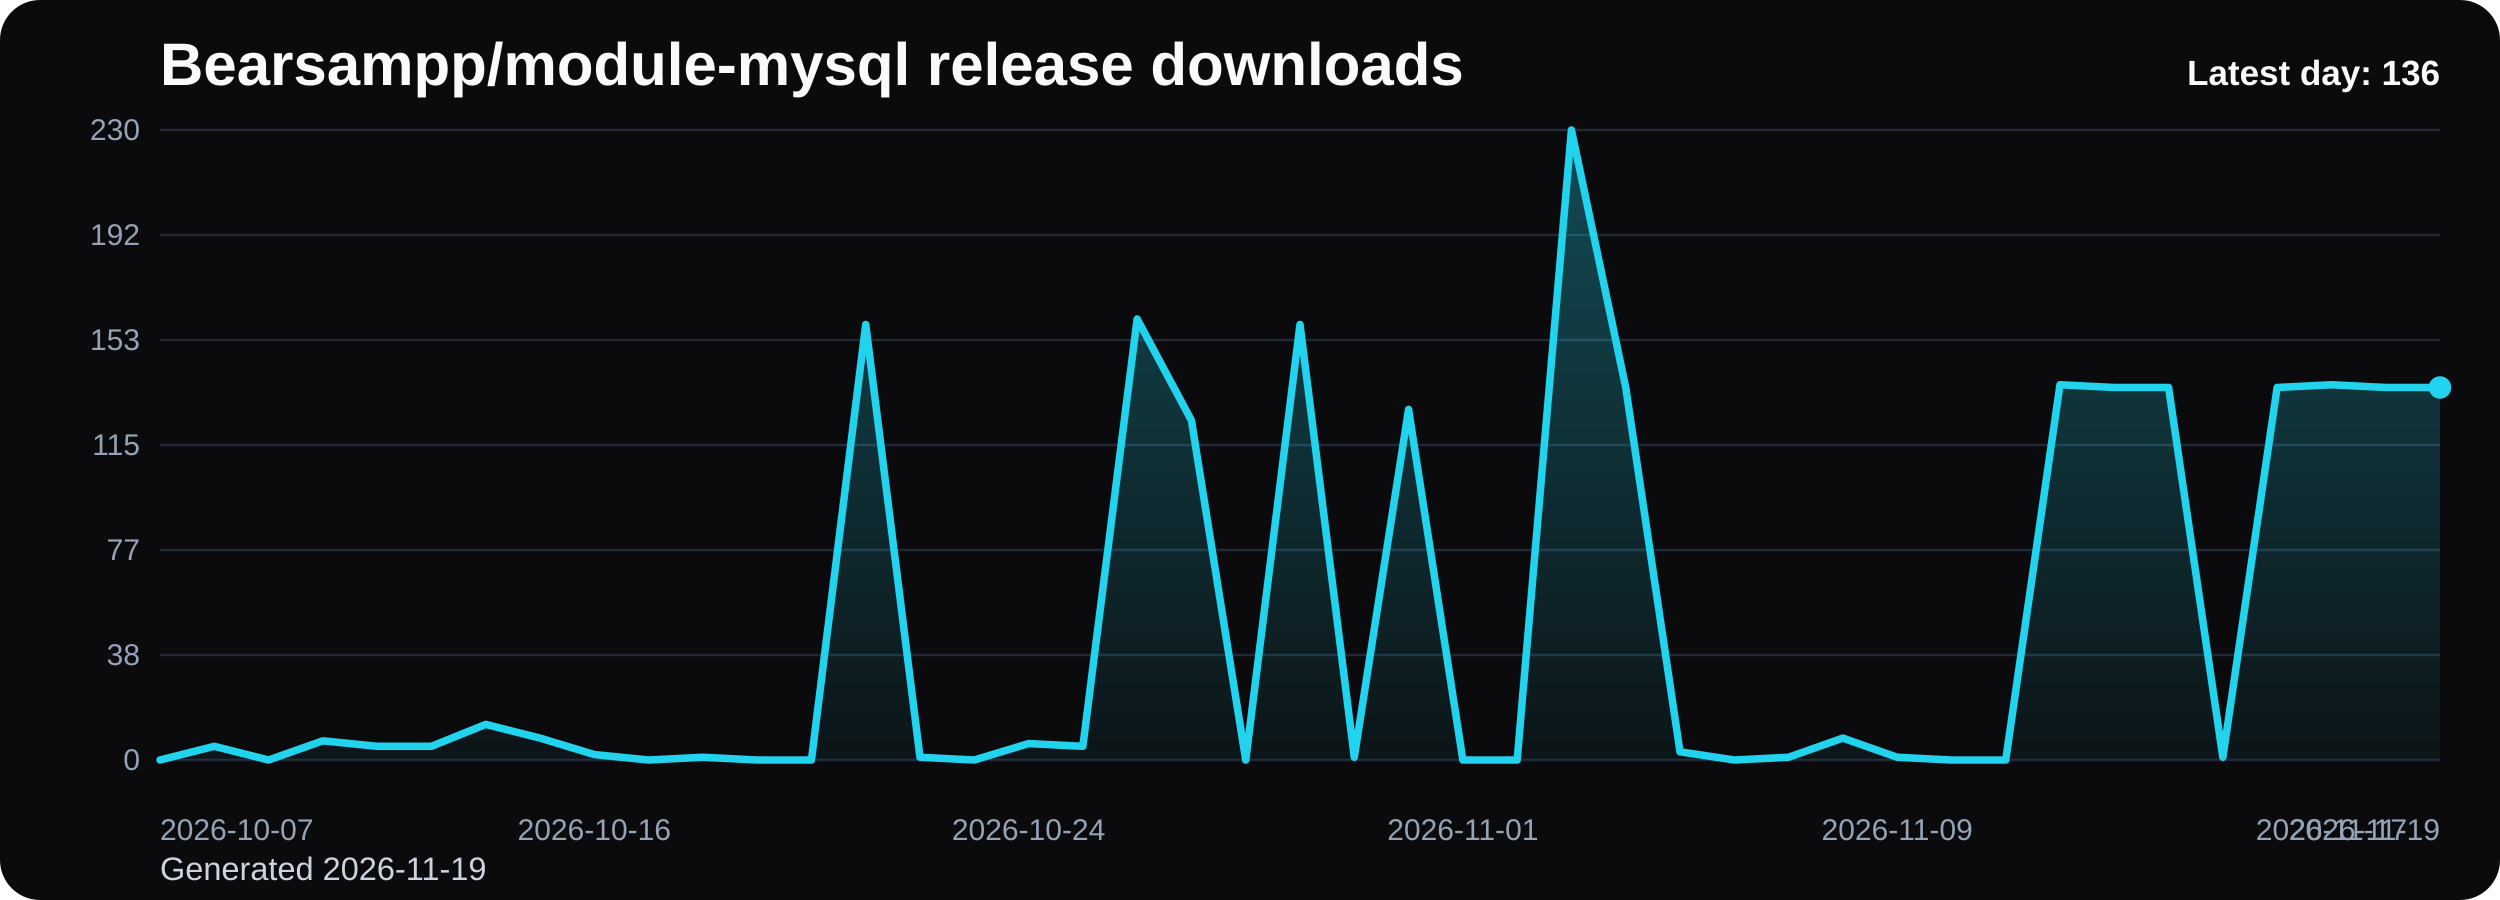
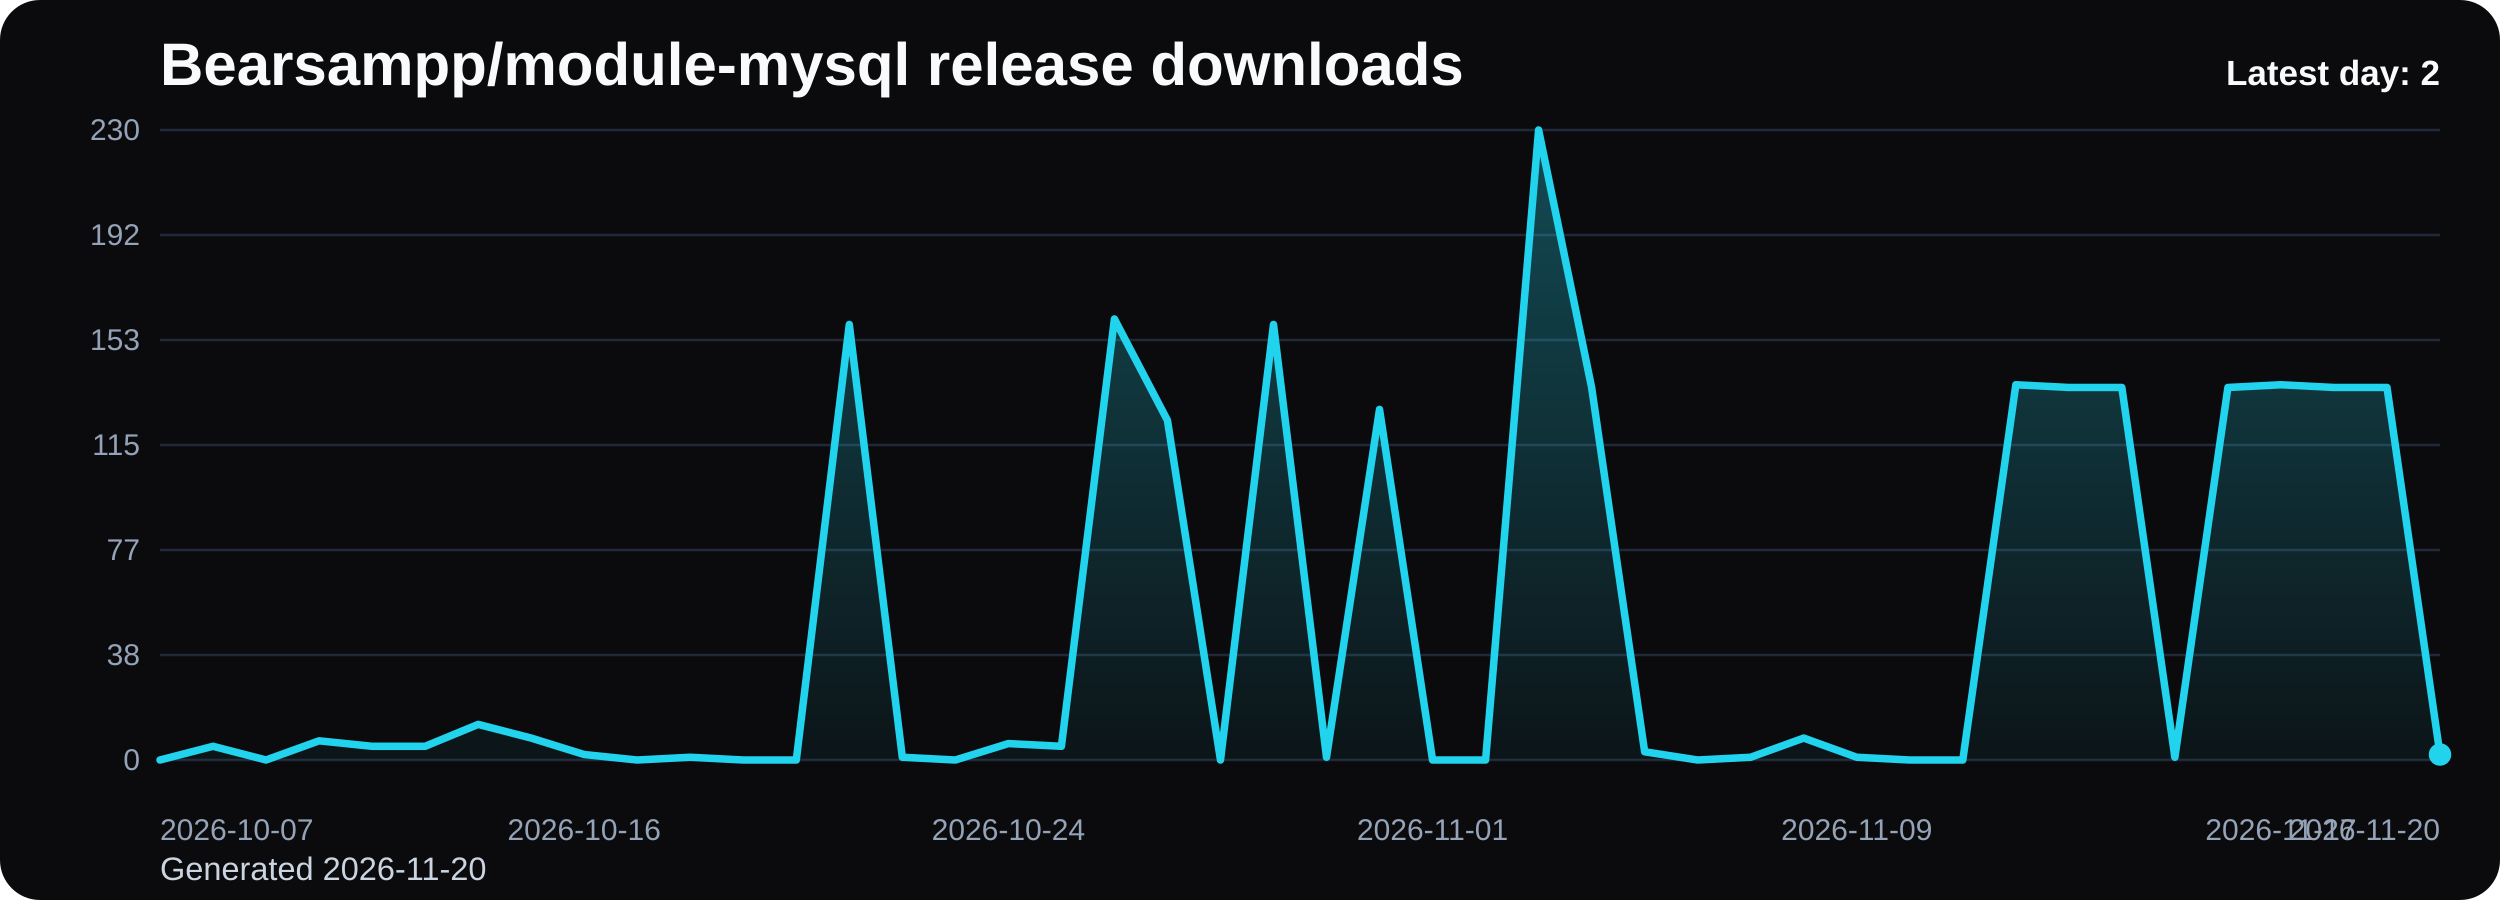
<svg xmlns="http://www.w3.org/2000/svg" viewBox="0 0 1000 360" role="img" aria-label="Bearsampp/module-mysql release downloads chart">
  <defs>
    <linearGradient id="fill-daily-black" x1="0" y1="0" x2="0" y2="1">
      <stop offset="0%" stop-color="#22d3ee" stop-opacity="0.32" />
      <stop offset="100%" stop-color="#22d3ee" stop-opacity="0.05" />
    </linearGradient>
    <style>
      .bg { fill: #0b0b0d; }
      .title { font: 700 24px Arial, sans-serif; fill: #f8fafc; }
      .sub { font: 400 13px Arial, sans-serif; fill: #cbd5e1; }
      .grid { stroke: #1f2937; stroke-width: 1; }
      .axis { font: 400 12px Arial, sans-serif; fill: #94a3b8; }
      .line { fill: none; stroke: #22d3ee; stroke-width: 3; stroke-linecap: round; stroke-linejoin: round; }
      .dot { fill: #22d3ee; }
      .value { font: 600 11px Arial, sans-serif; fill: #cbd5e1; }
      .latest { font: 700 14px Arial, sans-serif; fill: #f8fafc; }
    </style>
  </defs>
  <rect class="bg" x="0" y="0" width="1000" height="360" rx="16" />
  <text class="title" x="64" y="34">Bearsampp/module-mysql release downloads</text>
-   <text class="sub" x="64" y="352">Generated 2026-11-19</text>
+   <text class="sub" x="64" y="352">Generated 2026-11-20</text>
  <line x1="64" y1="52.00" x2="976" y2="52.00" class="grid" />
  <text x="56" y="56.00" text-anchor="end" class="axis">230</text>
  <line x1="64" y1="94.00" x2="976" y2="94.00" class="grid" />
  <text x="56" y="98.00" text-anchor="end" class="axis">192</text>
  <line x1="64" y1="136.00" x2="976" y2="136.00" class="grid" />
  <text x="56" y="140.00" text-anchor="end" class="axis">153</text>
  <line x1="64" y1="178.00" x2="976" y2="178.00" class="grid" />
  <text x="56" y="182.00" text-anchor="end" class="axis">115</text>
  <line x1="64" y1="220.00" x2="976" y2="220.00" class="grid" />
  <text x="56" y="224.00" text-anchor="end" class="axis">77</text>
  <line x1="64" y1="262.00" x2="976" y2="262.00" class="grid" />
  <text x="56" y="266.00" text-anchor="end" class="axis">38</text>
  <line x1="64" y1="304.00" x2="976" y2="304.00" class="grid" />
  <text x="56" y="308.00" text-anchor="end" class="axis">0</text>
-   <path d="M 64.00 304 L 64.00 304.00 L 85.71 298.52 L 107.43 304.00 L 129.14 296.33 L 150.86 298.52 L 172.57 298.52 L 194.29 289.76 L 216.00 295.23 L 237.71 301.81 L 259.43 304.00 L 281.14 302.90 L 302.86 304.00 L 324.57 304.00 L 346.29 129.79 L 368.00 302.90 L 389.71 304.00 L 411.43 297.43 L 433.14 298.52 L 454.86 127.60 L 476.57 168.14 L 498.29 304.00 L 520.00 129.79 L 541.71 302.90 L 563.43 163.76 L 585.14 304.00 L 606.86 304.00 L 628.57 52.00 L 650.29 154.99 L 672.00 300.71 L 693.71 304.00 L 715.43 302.90 L 737.14 295.23 L 758.86 302.90 L 780.57 304.00 L 802.29 304.00 L 824.00 153.90 L 845.71 154.99 L 867.43 154.99 L 889.14 302.90 L 910.86 154.99 L 932.57 153.90 L 954.29 154.99 L 976.00 154.99 L 976.00 304 Z" fill="url(#fill-daily-black)" />
-   <polyline class="line" points="64.00,304.00 85.71,298.52 107.43,304.00 129.14,296.33 150.86,298.52 172.57,298.52 194.29,289.76 216.00,295.23 237.71,301.81 259.43,304.00 281.14,302.90 302.86,304.00 324.57,304.00 346.29,129.79 368.00,302.90 389.71,304.00 411.43,297.43 433.14,298.52 454.86,127.60 476.57,168.14 498.29,304.00 520.00,129.79 541.71,302.90 563.43,163.76 585.14,304.00 606.86,304.00 628.57,52.00 650.29,154.99 672.00,300.71 693.71,304.00 715.43,302.90 737.14,295.23 758.86,302.90 780.57,304.00 802.29,304.00 824.00,153.90 845.71,154.99 867.43,154.99 889.14,302.90 910.86,154.99 932.57,153.90 954.29,154.99 976.00,154.99" />
-   <circle class="dot" cx="976.00" cy="154.99" r="4.5" />
+   <path d="M 64.00 304 L 64.00 304.00 L 85.21 298.52 L 106.42 304.00 L 127.63 296.33 L 148.84 298.52 L 170.05 298.52 L 191.26 289.76 L 212.47 295.23 L 233.67 301.81 L 254.88 304.00 L 276.09 302.90 L 297.30 304.00 L 318.51 304.00 L 339.72 129.79 L 360.93 302.90 L 382.14 304.00 L 403.35 297.43 L 424.56 298.52 L 445.77 127.60 L 466.98 168.14 L 488.19 304.00 L 509.40 129.79 L 530.60 302.90 L 551.81 163.76 L 573.02 304.00 L 594.23 304.00 L 615.44 52.00 L 636.65 154.99 L 657.86 300.71 L 679.07 304.00 L 700.28 302.90 L 721.49 295.23 L 742.70 302.90 L 763.91 304.00 L 785.12 304.00 L 806.33 153.90 L 827.53 154.99 L 848.74 154.99 L 869.95 302.90 L 891.16 154.99 L 912.37 153.90 L 933.58 154.99 L 954.79 154.99 L 976.00 301.81 L 976.00 304 Z" fill="url(#fill-daily-black)" />
+   <polyline class="line" points="64.00,304.00 85.21,298.52 106.42,304.00 127.63,296.33 148.84,298.52 170.05,298.52 191.26,289.76 212.47,295.23 233.67,301.81 254.88,304.00 276.09,302.90 297.30,304.00 318.51,304.00 339.72,129.79 360.93,302.90 382.14,304.00 403.35,297.43 424.56,298.52 445.77,127.60 466.98,168.14 488.19,304.00 509.40,129.79 530.60,302.90 551.81,163.76 573.02,304.00 594.23,304.00 615.44,52.00 636.65,154.99 657.86,300.71 679.07,304.00 700.28,302.90 721.49,295.23 742.70,302.90 763.91,304.00 785.12,304.00 806.33,153.90 827.53,154.99 848.74,154.99 869.95,302.90 891.16,154.99 912.37,153.90 933.58,154.99 954.79,154.99 976.00,301.81" />
+   <circle class="dot" cx="976.00" cy="301.81" r="4.5" />
  <text class="axis" x="64.00" y="336" text-anchor="start">2026-10-07</text>
-   <text class="axis" x="237.71" y="336" text-anchor="middle">2026-10-16</text>
-   <text class="axis" x="411.43" y="336" text-anchor="middle">2026-10-24</text>
-   <text class="axis" x="585.14" y="336" text-anchor="middle">2026-11-01</text>
-   <text class="axis" x="758.86" y="336" text-anchor="middle">2026-11-09</text>
-   <text class="axis" x="932.57" y="336" text-anchor="middle">2026-11-17</text>
-   <text class="axis" x="976.00" y="336" text-anchor="end">2026-11-19</text>
-   <text class="latest" x="976" y="34" text-anchor="end">Latest day: 136</text>
+   <text class="axis" x="233.67" y="336" text-anchor="middle">2026-10-16</text>
+   <text class="axis" x="403.35" y="336" text-anchor="middle">2026-10-24</text>
+   <text class="axis" x="573.02" y="336" text-anchor="middle">2026-11-01</text>
+   <text class="axis" x="742.70" y="336" text-anchor="middle">2026-11-09</text>
+   <text class="axis" x="912.37" y="336" text-anchor="middle">2026-11-17</text>
+   <text class="axis" x="976.00" y="336" text-anchor="end">2026-11-20</text>
+   <text class="latest" x="976" y="34" text-anchor="end">Latest day: 2</text>
</svg>
